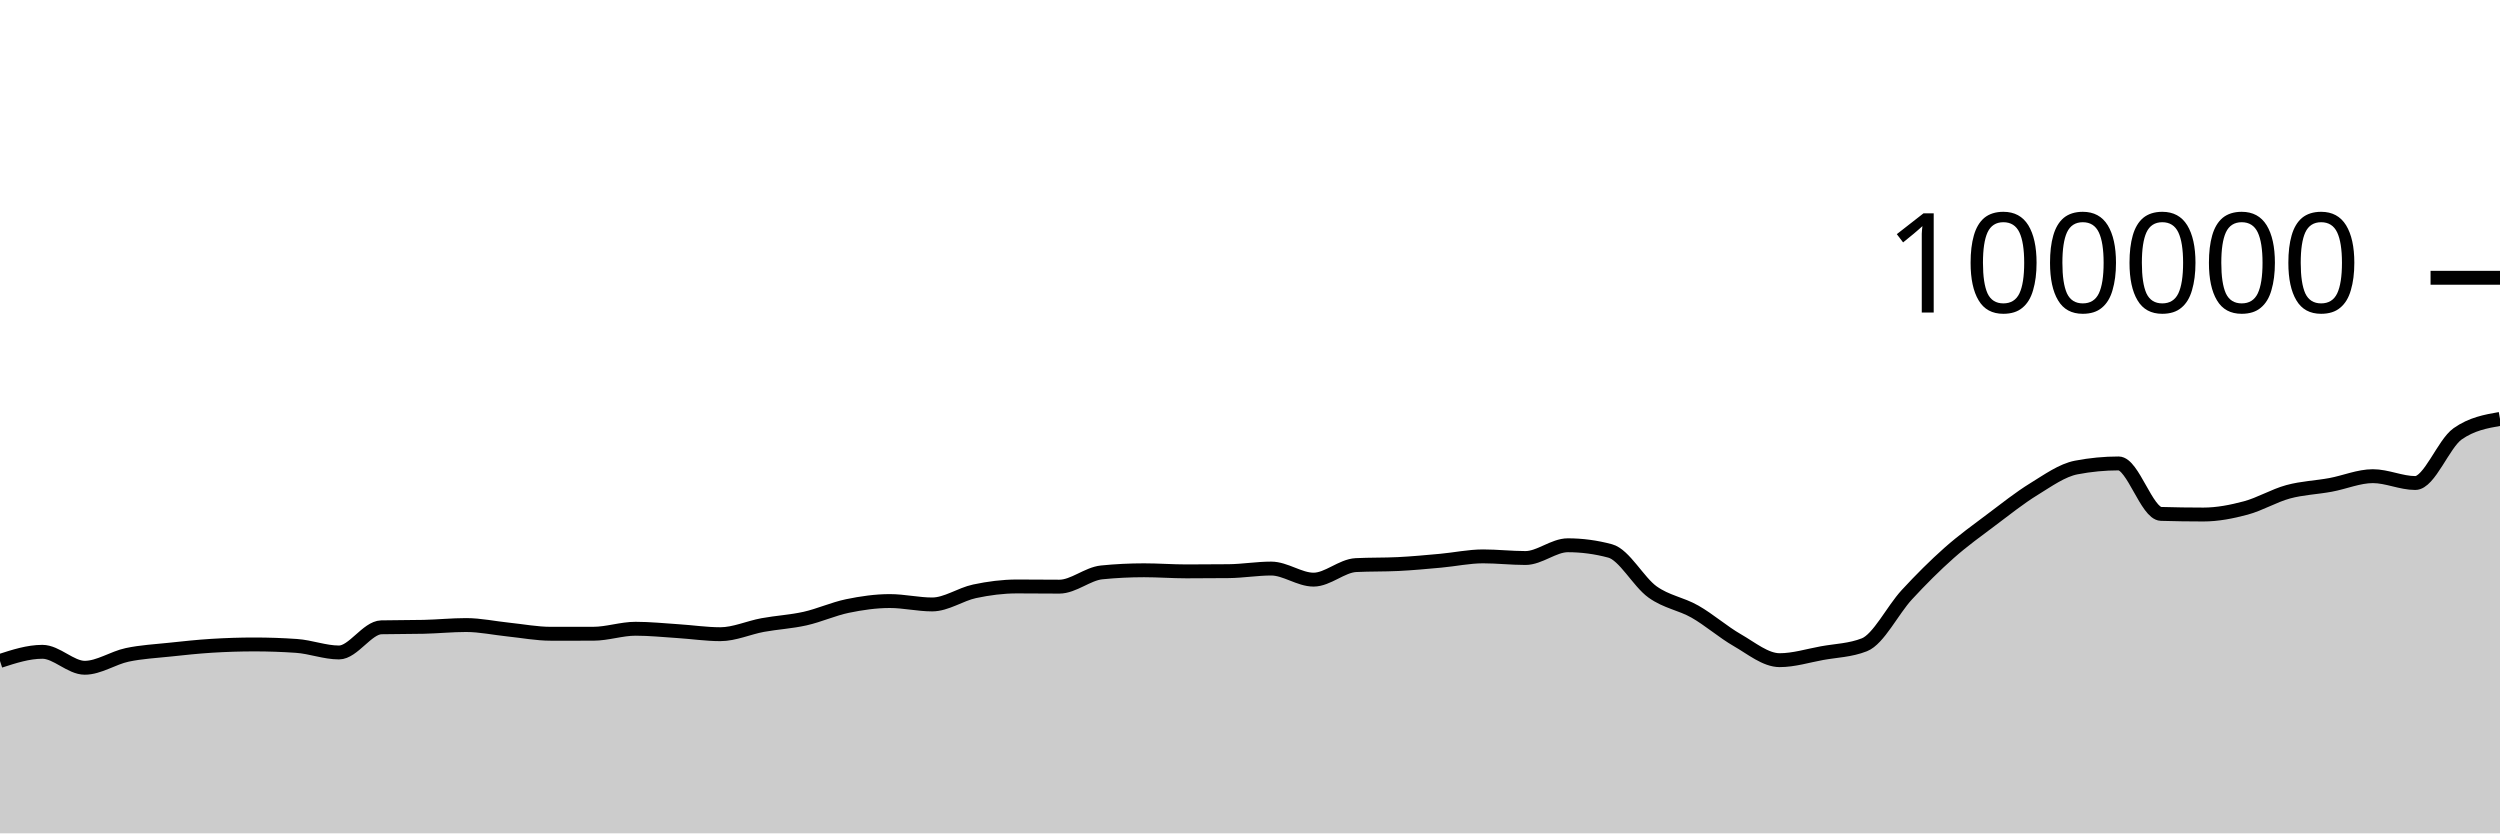
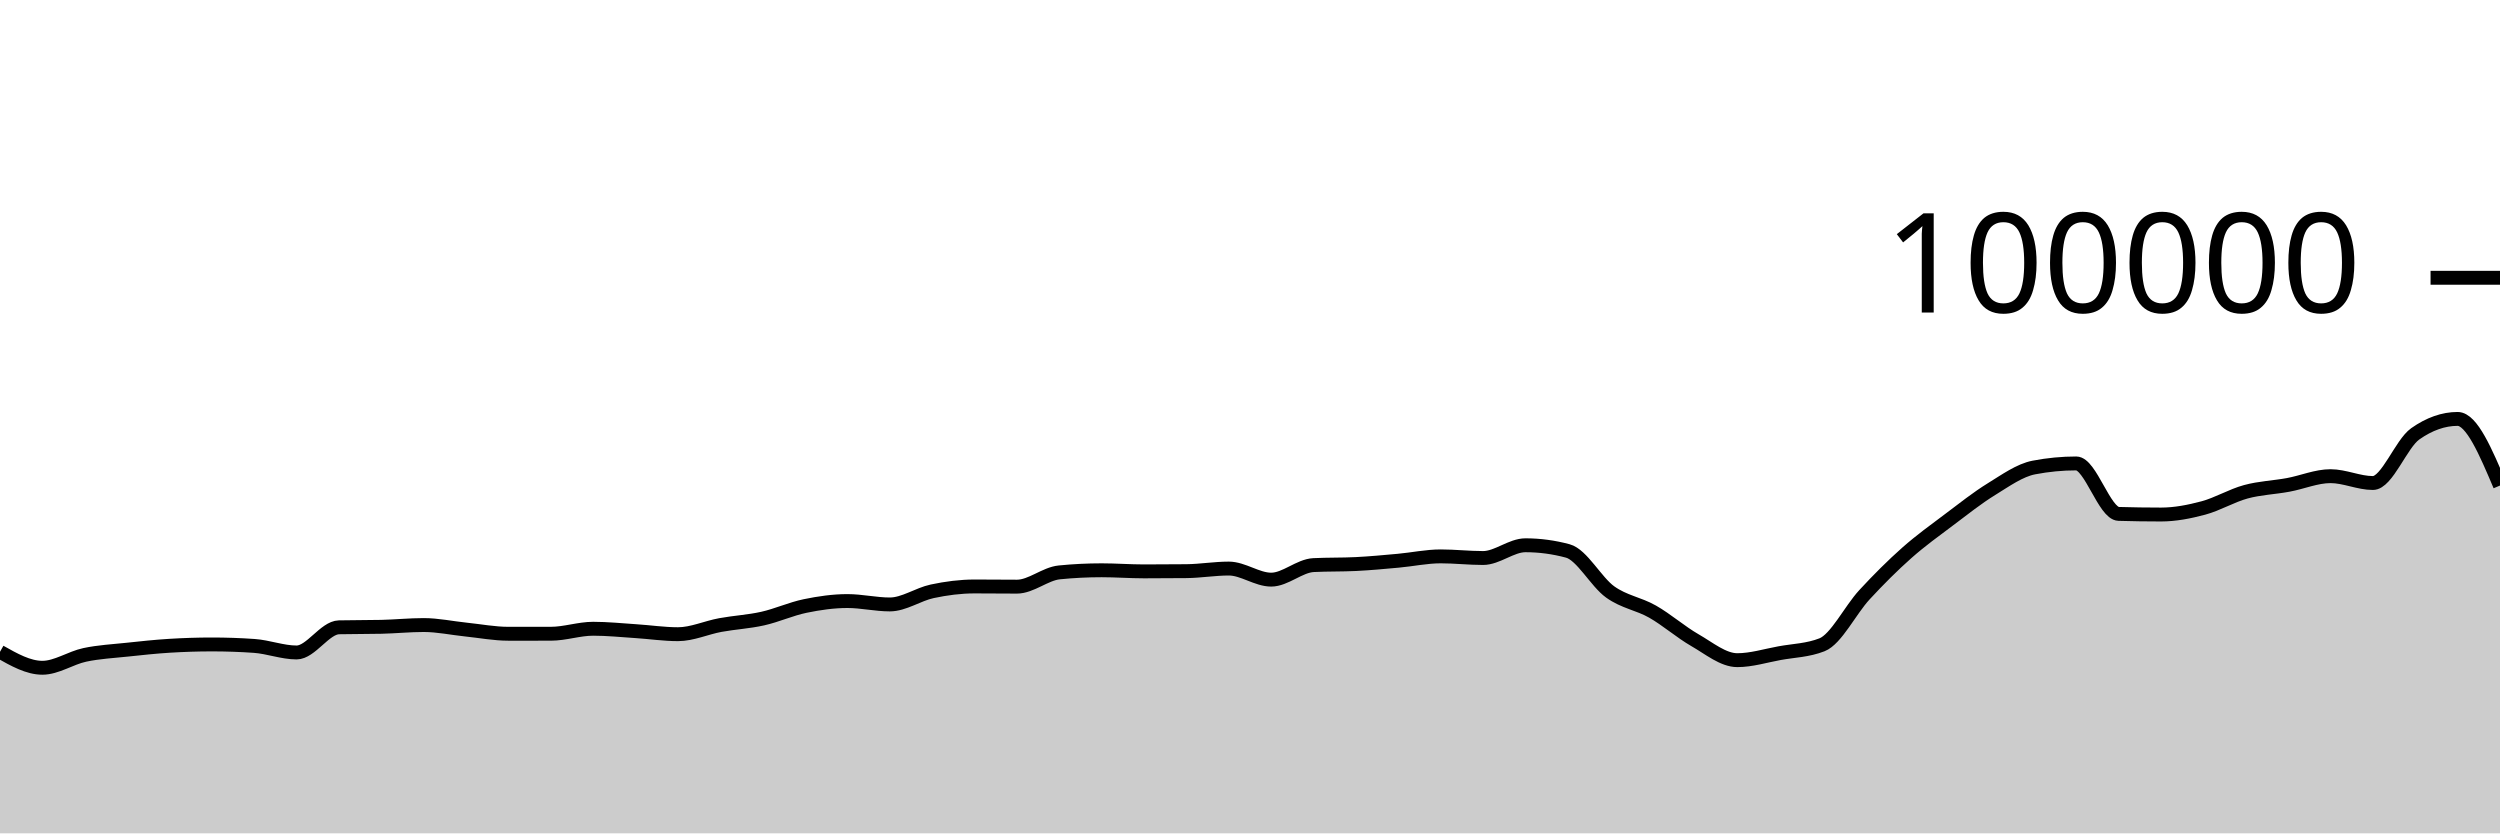
<svg xmlns="http://www.w3.org/2000/svg" viewBox="0 0 180 60">
  <g transform="translate(0,20)">
-     <path class="area" fill="rgba(0, 0, 0, 0.2)" d="M0,27.589C1.017,27.259,2.034,26.93,3.051,26.93C4.068,26.93,5.085,28.079,6.102,28.079C7.119,28.079,8.136,27.369,9.153,27.152C10.169,26.935,11.186,26.887,12.203,26.777C13.22,26.668,14.237,26.559,15.254,26.496C16.271,26.434,17.288,26.4,18.305,26.4C19.322,26.4,20.339,26.435,21.356,26.506C22.373,26.577,23.39,26.978,24.407,26.978C25.424,26.978,26.441,25.19,27.458,25.166C28.475,25.143,29.492,25.155,30.508,25.131C31.525,25.108,32.542,25.003,33.559,25.003C34.576,25.003,35.593,25.226,36.61,25.33C37.627,25.435,38.644,25.631,39.661,25.631C40.678,25.631,41.695,25.631,42.712,25.63C43.729,25.629,44.746,25.27,45.763,25.27C46.78,25.27,47.797,25.376,48.814,25.442C49.831,25.507,50.847,25.662,51.864,25.662C52.881,25.662,53.898,25.19,54.915,25.003C55.932,24.816,56.949,24.766,57.966,24.538C58.983,24.31,60,23.844,61.017,23.633C62.034,23.423,63.051,23.276,64.068,23.276C65.085,23.276,66.102,23.52,67.119,23.52C68.136,23.52,69.153,22.79,70.169,22.574C71.186,22.358,72.203,22.225,73.22,22.225C74.237,22.225,75.254,22.239,76.271,22.239C77.288,22.239,78.305,21.313,79.322,21.212C80.339,21.11,81.356,21.06,82.373,21.06C83.39,21.06,84.407,21.139,85.424,21.139C86.441,21.139,87.458,21.134,88.475,21.123C89.492,21.112,90.508,20.936,91.525,20.936C92.542,20.936,93.559,21.734,94.576,21.734C95.593,21.734,96.61,20.737,97.627,20.687C98.644,20.636,99.661,20.662,100.678,20.611C101.695,20.561,102.712,20.464,103.729,20.372C104.746,20.28,105.763,20.059,106.78,20.059C107.797,20.059,108.814,20.177,109.831,20.177C110.847,20.177,111.864,19.259,112.881,19.259C113.898,19.259,114.915,19.395,115.932,19.668C116.949,19.941,117.966,21.892,118.983,22.62C120,23.348,121.017,23.457,122.034,24.036C123.051,24.614,124.068,25.509,125.085,26.092C126.102,26.675,127.119,27.532,128.136,27.532C129.153,27.532,130.169,27.211,131.186,27.026C132.203,26.842,133.22,26.825,134.237,26.424C135.254,26.022,136.271,23.929,137.288,22.826C138.305,21.724,139.322,20.71,140.339,19.808C141.356,18.907,142.373,18.181,143.39,17.415C144.407,16.65,145.424,15.841,146.441,15.216C147.458,14.59,148.475,13.855,149.492,13.66C150.508,13.465,151.525,13.367,152.542,13.367C153.559,13.367,154.576,16.971,155.593,17.001C156.61,17.031,157.627,17.046,158.644,17.046C159.661,17.046,160.678,16.846,161.695,16.574C162.712,16.301,163.729,15.686,164.746,15.409C165.763,15.132,166.78,15.101,167.797,14.913C168.814,14.726,169.831,14.284,170.847,14.284C171.864,14.284,172.881,14.777,173.898,14.777C174.915,14.777,175.932,11.952,176.949,11.236C177.966,10.52,178.983,10.341,180,10.162L180,40C178.983,40,177.966,40,176.949,40C175.932,40,174.915,40,173.898,40C172.881,40,171.864,40,170.847,40C169.831,40,168.814,40,167.797,40C166.78,40,165.763,40,164.746,40C163.729,40,162.712,40,161.695,40C160.678,40,159.661,40,158.644,40C157.627,40,156.61,40,155.593,40C154.576,40,153.559,40,152.542,40C151.525,40,150.508,40,149.492,40C148.475,40,147.458,40,146.441,40C145.424,40,144.407,40,143.39,40C142.373,40,141.356,40,140.339,40C139.322,40,138.305,40,137.288,40C136.271,40,135.254,40,134.237,40C133.22,40,132.203,40,131.186,40C130.169,40,129.153,40,128.136,40C127.119,40,126.102,40,125.085,40C124.068,40,123.051,40,122.034,40C121.017,40,120,40,118.983,40C117.966,40,116.949,40,115.932,40C114.915,40,113.898,40,112.881,40C111.864,40,110.847,40,109.831,40C108.814,40,107.797,40,106.78,40C105.763,40,104.746,40,103.729,40C102.712,40,101.695,40,100.678,40C99.661,40,98.644,40,97.627,40C96.61,40,95.593,40,94.576,40C93.559,40,92.542,40,91.525,40C90.508,40,89.492,40,88.475,40C87.458,40,86.441,40,85.424,40C84.407,40,83.39,40,82.373,40C81.356,40,80.339,40,79.322,40C78.305,40,77.288,40,76.271,40C75.254,40,74.237,40,73.22,40C72.203,40,71.186,40,70.169,40C69.153,40,68.136,40,67.119,40C66.102,40,65.085,40,64.068,40C63.051,40,62.034,40,61.017,40C60,40,58.983,40,57.966,40C56.949,40,55.932,40,54.915,40C53.898,40,52.881,40,51.864,40C50.847,40,49.831,40,48.814,40C47.797,40,46.78,40,45.763,40C44.746,40,43.729,40,42.712,40C41.695,40,40.678,40,39.661,40C38.644,40,37.627,40,36.61,40C35.593,40,34.576,40,33.559,40C32.542,40,31.525,40,30.508,40C29.492,40,28.475,40,27.458,40C26.441,40,25.424,40,24.407,40C23.39,40,22.373,40,21.356,40C20.339,40,19.322,40,18.305,40C17.288,40,16.271,40,15.254,40C14.237,40,13.22,40,12.203,40C11.186,40,10.169,40,9.153,40C8.136,40,7.119,40,6.102,40C5.085,40,4.068,40,3.051,40C2.034,40,1.017,40,0,40Z" />
-     <path class="line" stroke="black" fill="none" d="M0,27.589C1.017,27.259,2.034,26.93,3.051,26.93C4.068,26.93,5.085,28.079,6.102,28.079C7.119,28.079,8.136,27.369,9.153,27.152C10.169,26.935,11.186,26.887,12.203,26.777C13.22,26.668,14.237,26.559,15.254,26.496C16.271,26.434,17.288,26.4,18.305,26.4C19.322,26.4,20.339,26.435,21.356,26.506C22.373,26.577,23.39,26.978,24.407,26.978C25.424,26.978,26.441,25.19,27.458,25.166C28.475,25.143,29.492,25.155,30.508,25.131C31.525,25.108,32.542,25.003,33.559,25.003C34.576,25.003,35.593,25.226,36.61,25.33C37.627,25.435,38.644,25.631,39.661,25.631C40.678,25.631,41.695,25.631,42.712,25.63C43.729,25.629,44.746,25.27,45.763,25.27C46.78,25.27,47.797,25.376,48.814,25.442C49.831,25.507,50.847,25.662,51.864,25.662C52.881,25.662,53.898,25.19,54.915,25.003C55.932,24.816,56.949,24.766,57.966,24.538C58.983,24.31,60,23.844,61.017,23.633C62.034,23.423,63.051,23.276,64.068,23.276C65.085,23.276,66.102,23.52,67.119,23.52C68.136,23.52,69.153,22.79,70.169,22.574C71.186,22.358,72.203,22.225,73.22,22.225C74.237,22.225,75.254,22.239,76.271,22.239C77.288,22.239,78.305,21.313,79.322,21.212C80.339,21.11,81.356,21.06,82.373,21.06C83.39,21.06,84.407,21.139,85.424,21.139C86.441,21.139,87.458,21.134,88.475,21.123C89.492,21.112,90.508,20.936,91.525,20.936C92.542,20.936,93.559,21.734,94.576,21.734C95.593,21.734,96.61,20.737,97.627,20.687C98.644,20.636,99.661,20.662,100.678,20.611C101.695,20.561,102.712,20.464,103.729,20.372C104.746,20.28,105.763,20.059,106.78,20.059C107.797,20.059,108.814,20.177,109.831,20.177C110.847,20.177,111.864,19.259,112.881,19.259C113.898,19.259,114.915,19.395,115.932,19.668C116.949,19.941,117.966,21.892,118.983,22.62C120,23.348,121.017,23.457,122.034,24.036C123.051,24.614,124.068,25.509,125.085,26.092C126.102,26.675,127.119,27.532,128.136,27.532C129.153,27.532,130.169,27.211,131.186,27.026C132.203,26.842,133.22,26.825,134.237,26.424C135.254,26.022,136.271,23.929,137.288,22.826C138.305,21.724,139.322,20.71,140.339,19.808C141.356,18.907,142.373,18.181,143.39,17.415C144.407,16.65,145.424,15.841,146.441,15.216C147.458,14.59,148.475,13.855,149.492,13.66C150.508,13.465,151.525,13.367,152.542,13.367C153.559,13.367,154.576,16.971,155.593,17.001C156.61,17.031,157.627,17.046,158.644,17.046C159.661,17.046,160.678,16.846,161.695,16.574C162.712,16.301,163.729,15.686,164.746,15.409C165.763,15.132,166.78,15.101,167.797,14.913C168.814,14.726,169.831,14.284,170.847,14.284C171.864,14.284,172.881,14.777,173.898,14.777C174.915,14.777,175.932,11.952,176.949,11.236C177.966,10.52,178.983,10.341,180,10.162" />
+     <path class="area" fill="rgba(0, 0, 0, 0.2)" d="M0,26.93C1.017,27.504,2.034,28.079,3.051,28.079C4.068,28.079,5.085,27.369,6.102,27.152C7.119,26.935,8.136,26.887,9.153,26.777C10.169,26.668,11.186,26.559,12.203,26.496C13.22,26.434,14.237,26.4,15.254,26.4C16.271,26.4,17.288,26.435,18.305,26.506C19.322,26.577,20.339,26.978,21.356,26.978C22.373,26.978,23.39,25.19,24.407,25.166C25.424,25.143,26.441,25.155,27.458,25.131C28.475,25.108,29.492,25.003,30.508,25.003C31.525,25.003,32.542,25.226,33.559,25.33C34.576,25.435,35.593,25.631,36.61,25.631C37.627,25.631,38.644,25.631,39.661,25.63C40.678,25.629,41.695,25.27,42.712,25.27C43.729,25.27,44.746,25.376,45.763,25.442C46.78,25.507,47.797,25.662,48.814,25.662C49.831,25.662,50.847,25.19,51.864,25.003C52.881,24.816,53.898,24.766,54.915,24.538C55.932,24.31,56.949,23.844,57.966,23.633C58.983,23.423,60,23.276,61.017,23.276C62.034,23.276,63.051,23.52,64.068,23.52C65.085,23.52,66.102,22.79,67.119,22.574C68.136,22.358,69.153,22.225,70.169,22.225C71.186,22.225,72.203,22.239,73.22,22.239C74.237,22.239,75.254,21.313,76.271,21.212C77.288,21.11,78.305,21.06,79.322,21.06C80.339,21.06,81.356,21.139,82.373,21.139C83.39,21.139,84.407,21.134,85.424,21.123C86.441,21.112,87.458,20.936,88.475,20.936C89.492,20.936,90.508,21.734,91.525,21.734C92.542,21.734,93.559,20.737,94.576,20.687C95.593,20.636,96.61,20.662,97.627,20.611C98.644,20.561,99.661,20.464,100.678,20.372C101.695,20.28,102.712,20.059,103.729,20.059C104.746,20.059,105.763,20.177,106.78,20.177C107.797,20.177,108.814,19.259,109.831,19.259C110.847,19.259,111.864,19.395,112.881,19.668C113.898,19.941,114.915,21.892,115.932,22.62C116.949,23.348,117.966,23.457,118.983,24.036C120,24.614,121.017,25.509,122.034,26.092C123.051,26.675,124.068,27.532,125.085,27.532C126.102,27.532,127.119,27.211,128.136,27.026C129.153,26.842,130.169,26.825,131.186,26.424C132.203,26.022,133.22,23.929,134.237,22.826C135.254,21.724,136.271,20.71,137.288,19.808C138.305,18.907,139.322,18.181,140.339,17.415C141.356,16.65,142.373,15.841,143.39,15.216C144.407,14.59,145.424,13.855,146.441,13.66C147.458,13.465,148.475,13.367,149.492,13.367C150.508,13.367,151.525,16.971,152.542,17.001C153.559,17.031,154.576,17.046,155.593,17.046C156.61,17.046,157.627,16.846,158.644,16.574C159.661,16.301,160.678,15.686,161.695,15.409C162.712,15.132,163.729,15.101,164.746,14.913C165.763,14.726,166.78,14.284,167.797,14.284C168.814,14.284,169.831,14.777,170.847,14.777C171.864,14.777,172.881,11.952,173.898,11.236C174.915,10.52,175.932,10.162,176.949,10.162C177.966,10.162,178.983,12.56,180,14.959L180,40C178.983,40,177.966,40,176.949,40C175.932,40,174.915,40,173.898,40C172.881,40,171.864,40,170.847,40C169.831,40,168.814,40,167.797,40C166.78,40,165.763,40,164.746,40C163.729,40,162.712,40,161.695,40C160.678,40,159.661,40,158.644,40C157.627,40,156.61,40,155.593,40C154.576,40,153.559,40,152.542,40C151.525,40,150.508,40,149.492,40C148.475,40,147.458,40,146.441,40C145.424,40,144.407,40,143.39,40C142.373,40,141.356,40,140.339,40C139.322,40,138.305,40,137.288,40C136.271,40,135.254,40,134.237,40C133.22,40,132.203,40,131.186,40C130.169,40,129.153,40,128.136,40C127.119,40,126.102,40,125.085,40C124.068,40,123.051,40,122.034,40C121.017,40,120,40,118.983,40C117.966,40,116.949,40,115.932,40C114.915,40,113.898,40,112.881,40C111.864,40,110.847,40,109.831,40C108.814,40,107.797,40,106.78,40C105.763,40,104.746,40,103.729,40C102.712,40,101.695,40,100.678,40C99.661,40,98.644,40,97.627,40C96.61,40,95.593,40,94.576,40C93.559,40,92.542,40,91.525,40C90.508,40,89.492,40,88.475,40C87.458,40,86.441,40,85.424,40C84.407,40,83.39,40,82.373,40C81.356,40,80.339,40,79.322,40C78.305,40,77.288,40,76.271,40C75.254,40,74.237,40,73.22,40C72.203,40,71.186,40,70.169,40C69.153,40,68.136,40,67.119,40C66.102,40,65.085,40,64.068,40C63.051,40,62.034,40,61.017,40C60,40,58.983,40,57.966,40C56.949,40,55.932,40,54.915,40C53.898,40,52.881,40,51.864,40C50.847,40,49.831,40,48.814,40C47.797,40,46.78,40,45.763,40C44.746,40,43.729,40,42.712,40C41.695,40,40.678,40,39.661,40C38.644,40,37.627,40,36.61,40C35.593,40,34.576,40,33.559,40C32.542,40,31.525,40,30.508,40C29.492,40,28.475,40,27.458,40C26.441,40,25.424,40,24.407,40C23.39,40,22.373,40,21.356,40C20.339,40,19.322,40,18.305,40C17.288,40,16.271,40,15.254,40C14.237,40,13.22,40,12.203,40C11.186,40,10.169,40,9.153,40C8.136,40,7.119,40,6.102,40C5.085,40,4.068,40,3.051,40C2.034,40,1.017,40,0,40Z" />
+     <path class="line" stroke="black" fill="none" d="M0,26.93C1.017,27.504,2.034,28.079,3.051,28.079C4.068,28.079,5.085,27.369,6.102,27.152C7.119,26.935,8.136,26.887,9.153,26.777C10.169,26.668,11.186,26.559,12.203,26.496C13.22,26.434,14.237,26.4,15.254,26.4C16.271,26.4,17.288,26.435,18.305,26.506C19.322,26.577,20.339,26.978,21.356,26.978C22.373,26.978,23.39,25.19,24.407,25.166C25.424,25.143,26.441,25.155,27.458,25.131C28.475,25.108,29.492,25.003,30.508,25.003C31.525,25.003,32.542,25.226,33.559,25.33C34.576,25.435,35.593,25.631,36.61,25.631C37.627,25.631,38.644,25.631,39.661,25.63C40.678,25.629,41.695,25.27,42.712,25.27C43.729,25.27,44.746,25.376,45.763,25.442C46.78,25.507,47.797,25.662,48.814,25.662C49.831,25.662,50.847,25.19,51.864,25.003C52.881,24.816,53.898,24.766,54.915,24.538C55.932,24.31,56.949,23.844,57.966,23.633C58.983,23.423,60,23.276,61.017,23.276C62.034,23.276,63.051,23.52,64.068,23.52C65.085,23.52,66.102,22.79,67.119,22.574C68.136,22.358,69.153,22.225,70.169,22.225C71.186,22.225,72.203,22.239,73.22,22.239C74.237,22.239,75.254,21.313,76.271,21.212C77.288,21.11,78.305,21.06,79.322,21.06C80.339,21.06,81.356,21.139,82.373,21.139C83.39,21.139,84.407,21.134,85.424,21.123C86.441,21.112,87.458,20.936,88.475,20.936C89.492,20.936,90.508,21.734,91.525,21.734C92.542,21.734,93.559,20.737,94.576,20.687C95.593,20.636,96.61,20.662,97.627,20.611C98.644,20.561,99.661,20.464,100.678,20.372C101.695,20.28,102.712,20.059,103.729,20.059C104.746,20.059,105.763,20.177,106.78,20.177C107.797,20.177,108.814,19.259,109.831,19.259C110.847,19.259,111.864,19.395,112.881,19.668C113.898,19.941,114.915,21.892,115.932,22.62C116.949,23.348,117.966,23.457,118.983,24.036C120,24.614,121.017,25.509,122.034,26.092C123.051,26.675,124.068,27.532,125.085,27.532C126.102,27.532,127.119,27.211,128.136,27.026C129.153,26.842,130.169,26.825,131.186,26.424C132.203,26.022,133.22,23.929,134.237,22.826C135.254,21.724,136.271,20.71,137.288,19.808C138.305,18.907,139.322,18.181,140.339,17.415C141.356,16.65,142.373,15.841,143.39,15.216C144.407,14.59,145.424,13.855,146.441,13.66C147.458,13.465,148.475,13.367,149.492,13.367C150.508,13.367,151.525,16.971,152.542,17.001C153.559,17.031,154.576,17.046,155.593,17.046C156.61,17.046,157.627,16.846,158.644,16.574C159.661,16.301,160.678,15.686,161.695,15.409C162.712,15.132,163.729,15.101,164.746,14.913C165.763,14.726,166.78,14.284,167.797,14.284C168.814,14.284,169.831,14.777,170.847,14.777C171.864,14.777,172.881,11.952,173.898,11.236C174.915,10.52,175.932,10.162,176.949,10.162C177.966,10.162,178.983,12.56,180,14.959" />
    <path class="axis-ceiling" stroke-width="1" stroke="black" fill="none" d="M175,0L180,0" />
    <text class="axis-ceiling-label" font-family="sans-serif" text-anchor="end" font-size="10px" x="170" y="2.5">100000</text>
  </g>
</svg>
